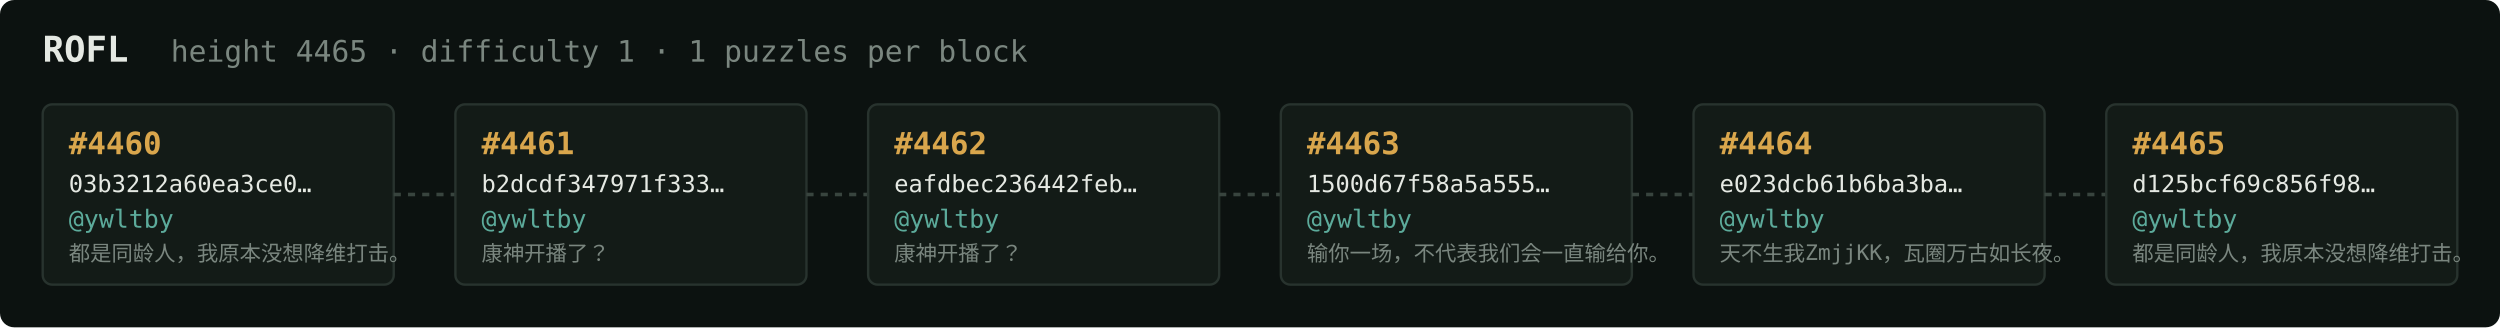
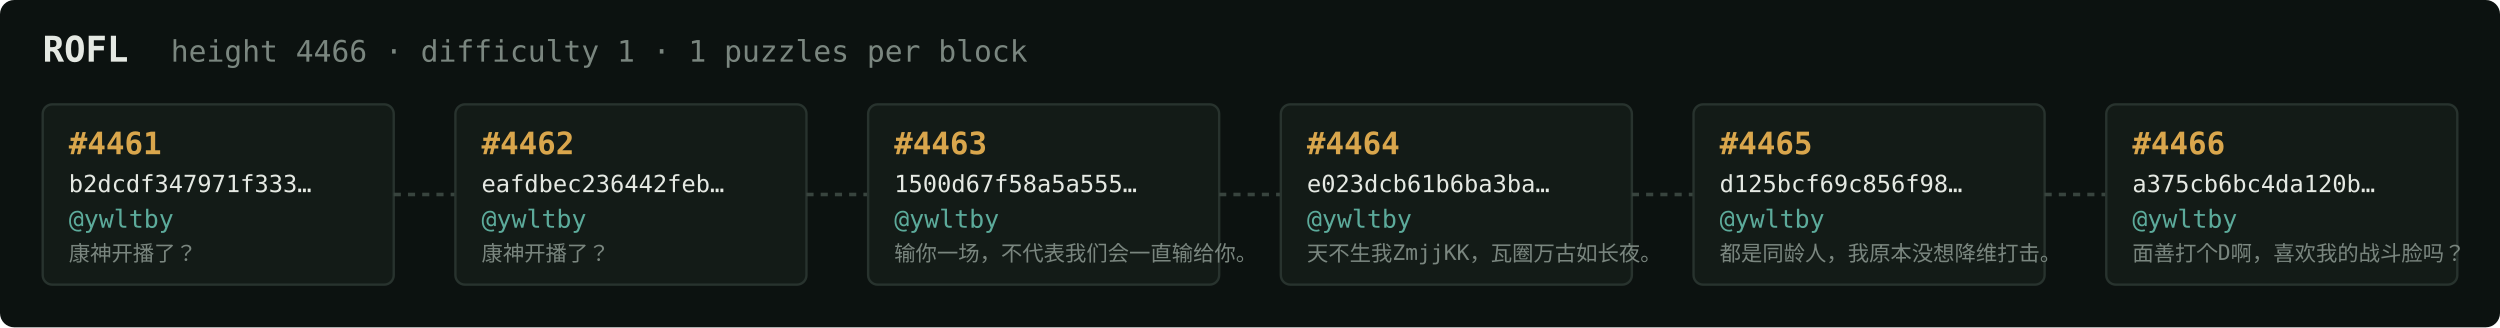
<svg xmlns="http://www.w3.org/2000/svg" width="1054" height="138" viewBox="0 0 1054 138" font-family="ui-monospace,SFMono-Regular,Menlo,monospace">
  <rect fill="#0c1210" width="1054" height="138" rx="6" />
  <text x="18" y="26" fill="#e5e9e3" font-size="15" font-weight="700">ROFL</text>
-   <text x="72" y="26" fill="#7a867f" font-size="12.5">height 4465 · difficulty 1 · 1 puzzles per block</text>
+   <text x="72" y="26" fill="#7a867f" font-size="12.5">height 4466 · difficulty 1 · 1 puzzles per block</text>
  <rect x="18" y="44" width="148" height="76" rx="4" fill="#131b17" stroke="#28332e" stroke-width="1" />
-   <text x="29" y="65" fill="#d9a64c" font-size="13" font-weight="700">#4460</text>
-   <text x="29" y="81" fill="#e5e9e3" font-size="10">03b3212a60ea3ce0…</text>
+   <text x="29" y="65" fill="#d9a64c" font-size="13" font-weight="700">#4461</text>
+   <text x="29" y="81" fill="#e5e9e3" font-size="10">b2dcdf347971f333…</text>
  <text x="29" y="96" fill="#5cab9b" font-size="10.5">@ywltby</text>
-   <text x="29" y="110" fill="#7a867f" font-size="9">都是同龄人，我原本没想降维打击。</text>
+   <text x="29" y="110" fill="#7a867f" font-size="9">康神开播了？</text>
  <line x1="166" y1="82.0" x2="192" y2="82.0" stroke="#38443e" stroke-width="1.5" stroke-dasharray="3 3" />
  <rect x="192" y="44" width="148" height="76" rx="4" fill="#131b17" stroke="#28332e" stroke-width="1" />
-   <text x="203" y="65" fill="#d9a64c" font-size="13" font-weight="700">#4461</text>
-   <text x="203" y="81" fill="#e5e9e3" font-size="10">b2dcdf347971f333…</text>
+   <text x="203" y="65" fill="#d9a64c" font-size="13" font-weight="700">#4462</text>
+   <text x="203" y="81" fill="#e5e9e3" font-size="10">eafdbec236442feb…</text>
  <text x="203" y="96" fill="#5cab9b" font-size="10.5">@ywltby</text>
  <text x="203" y="110" fill="#7a867f" font-size="9">康神开播了？</text>
  <line x1="340" y1="82.0" x2="366" y2="82.0" stroke="#38443e" stroke-width="1.5" stroke-dasharray="3 3" />
  <rect x="366" y="44" width="148" height="76" rx="4" fill="#131b17" stroke="#28332e" stroke-width="1" />
-   <text x="377" y="65" fill="#d9a64c" font-size="13" font-weight="700">#4462</text>
-   <text x="377" y="81" fill="#e5e9e3" font-size="10">eafdbec236442feb…</text>
+   <text x="377" y="65" fill="#d9a64c" font-size="13" font-weight="700">#4463</text>
+   <text x="377" y="81" fill="#e5e9e3" font-size="10">1500d67f58a5a555…</text>
  <text x="377" y="96" fill="#5cab9b" font-size="10.5">@ywltby</text>
-   <text x="377" y="110" fill="#7a867f" font-size="9">康神开播了？</text>
+   <text x="377" y="110" fill="#7a867f" font-size="9">输你一场，不代表我们会一直输给你。</text>
  <line x1="514" y1="82.0" x2="540" y2="82.0" stroke="#38443e" stroke-width="1.5" stroke-dasharray="3 3" />
  <rect x="540" y="44" width="148" height="76" rx="4" fill="#131b17" stroke="#28332e" stroke-width="1" />
-   <text x="551" y="65" fill="#d9a64c" font-size="13" font-weight="700">#4463</text>
-   <text x="551" y="81" fill="#e5e9e3" font-size="10">1500d67f58a5a555…</text>
+   <text x="551" y="65" fill="#d9a64c" font-size="13" font-weight="700">#4464</text>
+   <text x="551" y="81" fill="#e5e9e3" font-size="10">e023dcb61b6ba3ba…</text>
  <text x="551" y="96" fill="#5cab9b" font-size="10.5">@ywltby</text>
-   <text x="551" y="110" fill="#7a867f" font-size="9">输你一场，不代表我们会一直输给你。</text>
+   <text x="551" y="110" fill="#7a867f" font-size="9">天不生我ZmjjKK，瓦圈万古如长夜。</text>
  <line x1="688" y1="82.0" x2="714" y2="82.0" stroke="#38443e" stroke-width="1.5" stroke-dasharray="3 3" />
  <rect x="714" y="44" width="148" height="76" rx="4" fill="#131b17" stroke="#28332e" stroke-width="1" />
-   <text x="725" y="65" fill="#d9a64c" font-size="13" font-weight="700">#4464</text>
-   <text x="725" y="81" fill="#e5e9e3" font-size="10">e023dcb61b6ba3ba…</text>
+   <text x="725" y="65" fill="#d9a64c" font-size="13" font-weight="700">#4465</text>
+   <text x="725" y="81" fill="#e5e9e3" font-size="10">d125bcf69c856f98…</text>
  <text x="725" y="96" fill="#5cab9b" font-size="10.5">@ywltby</text>
-   <text x="725" y="110" fill="#7a867f" font-size="9">天不生我ZmjjKK，瓦圈万古如长夜。</text>
+   <text x="725" y="110" fill="#7a867f" font-size="9">都是同龄人，我原本没想降维打击。</text>
  <line x1="862" y1="82.0" x2="888" y2="82.0" stroke="#38443e" stroke-width="1.5" stroke-dasharray="3 3" />
  <rect x="888" y="44" width="148" height="76" rx="4" fill="#131b17" stroke="#28332e" stroke-width="1" />
-   <text x="899" y="65" fill="#d9a64c" font-size="13" font-weight="700">#4465</text>
-   <text x="899" y="81" fill="#e5e9e3" font-size="10">d125bcf69c856f98…</text>
+   <text x="899" y="65" fill="#d9a64c" font-size="13" font-weight="700">#4466</text>
+   <text x="899" y="81" fill="#e5e9e3" font-size="10">a375cb6bc4da120b…</text>
  <text x="899" y="96" fill="#5cab9b" font-size="10.5">@ywltby</text>
-   <text x="899" y="110" fill="#7a867f" font-size="9">都是同龄人，我原本没想降维打击。</text>
+   <text x="899" y="110" fill="#7a867f" font-size="9">面善打个D啊，喜欢我的战斗脸吗？</text>
</svg>
